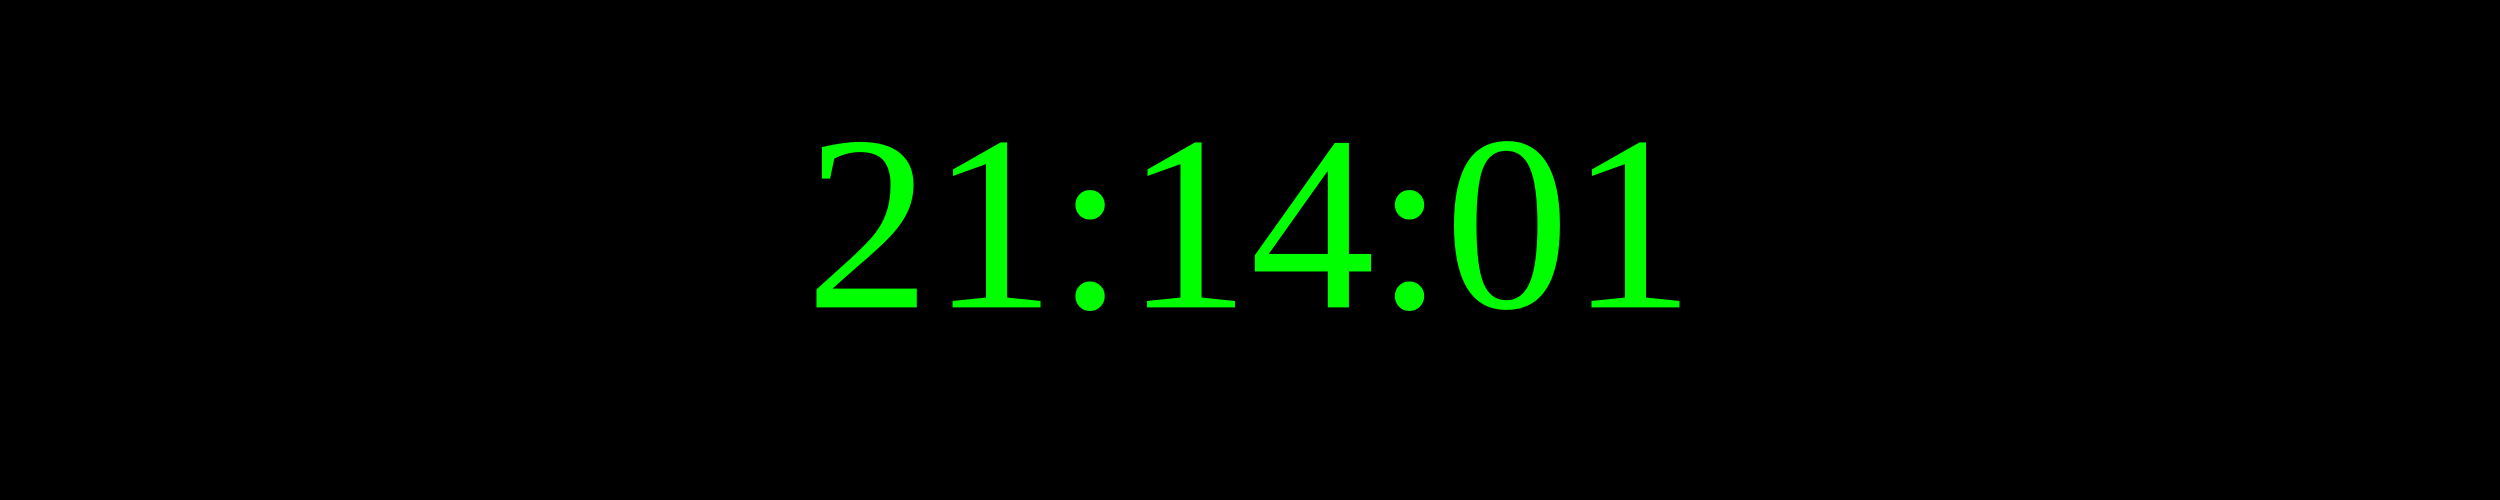
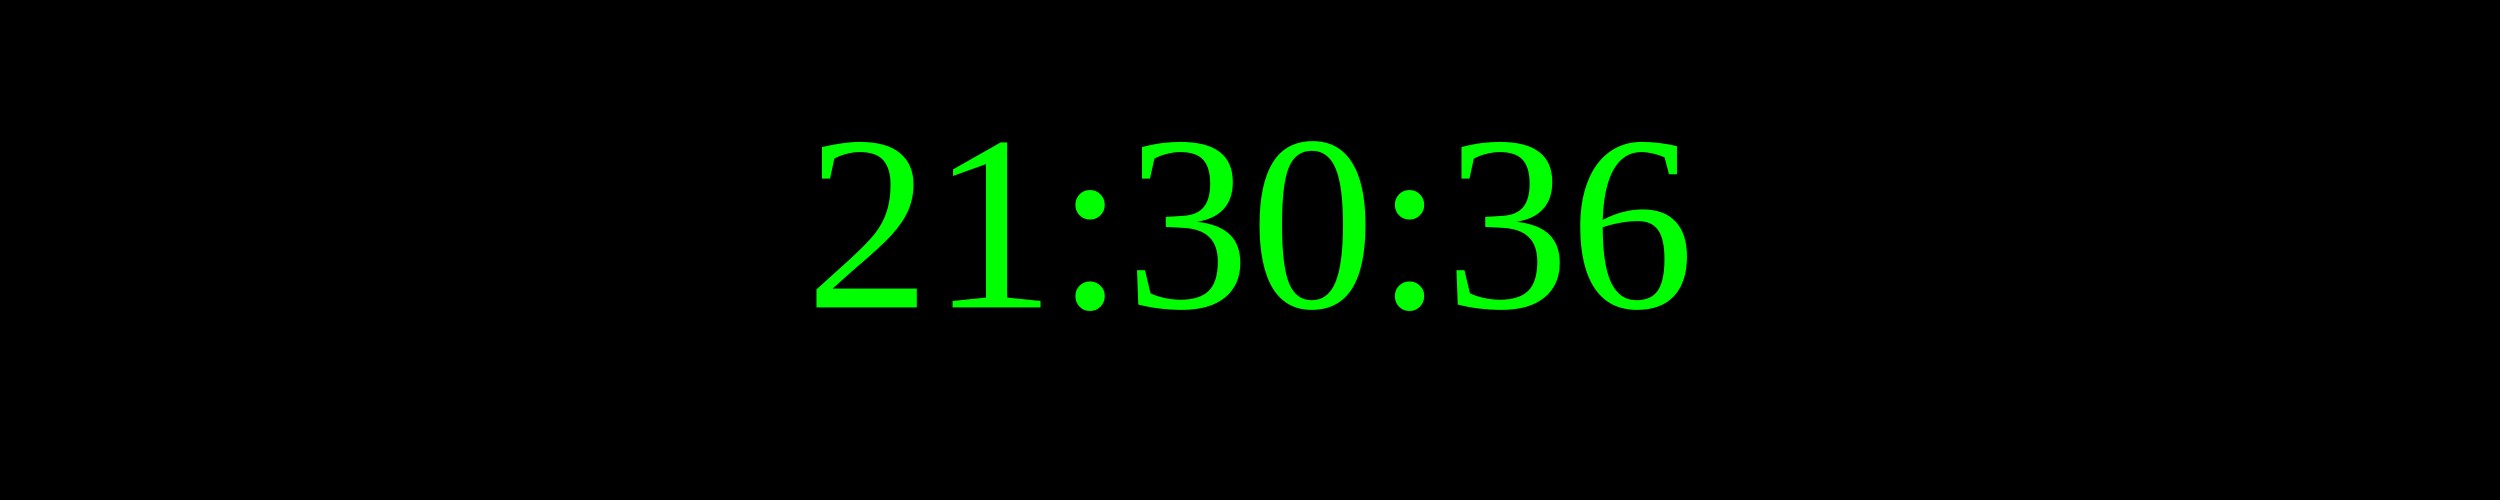
<svg xmlns="http://www.w3.org/2000/svg" width="250" height="50">
  <rect width="100%" height="100%" fill="black" />
  <text x="50%" y="50%" font-size="25" fill="lime" text-anchor="middle" dominant-baseline="middle">
- 21:14:01
+ 21:30:36
</text>
</svg>
